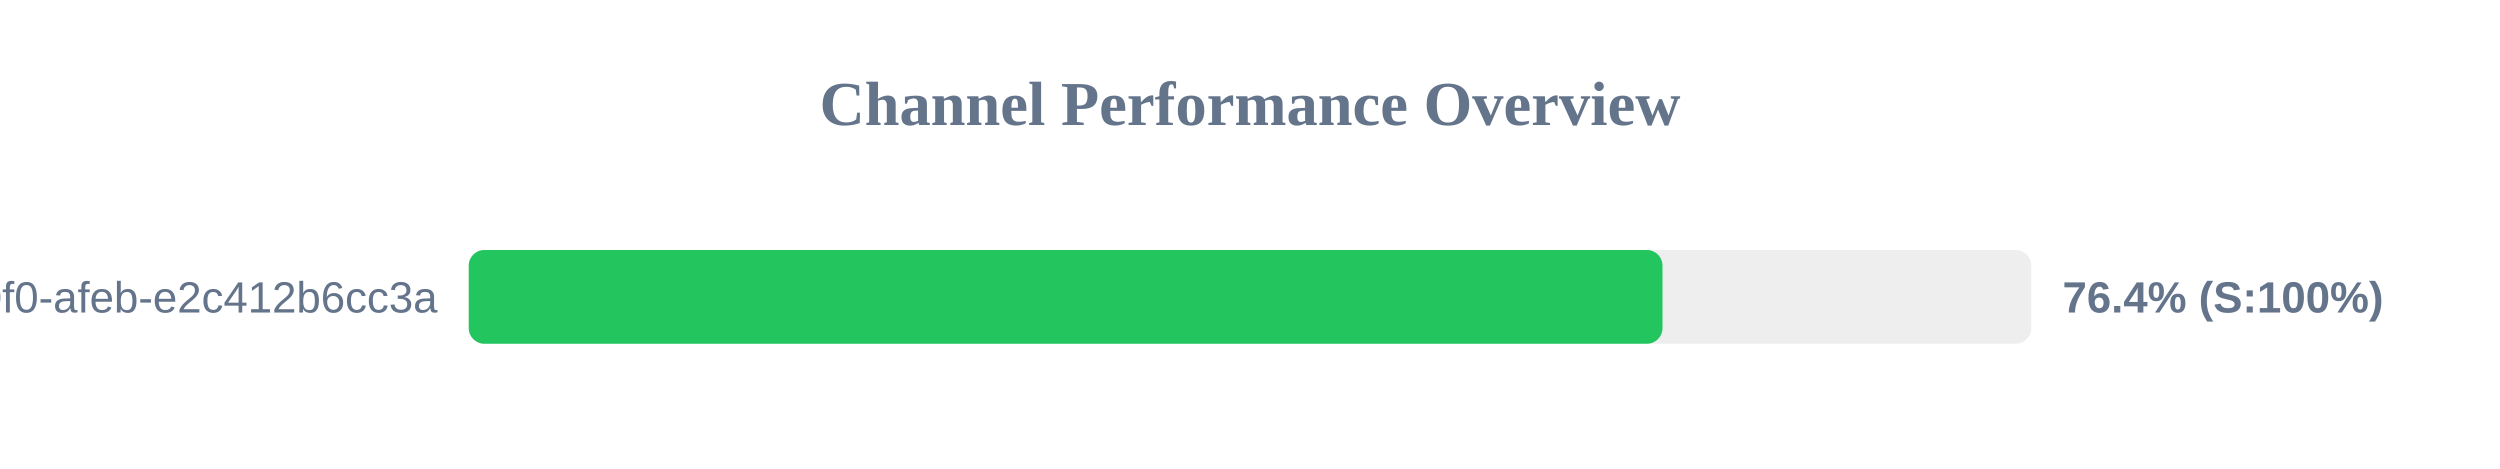
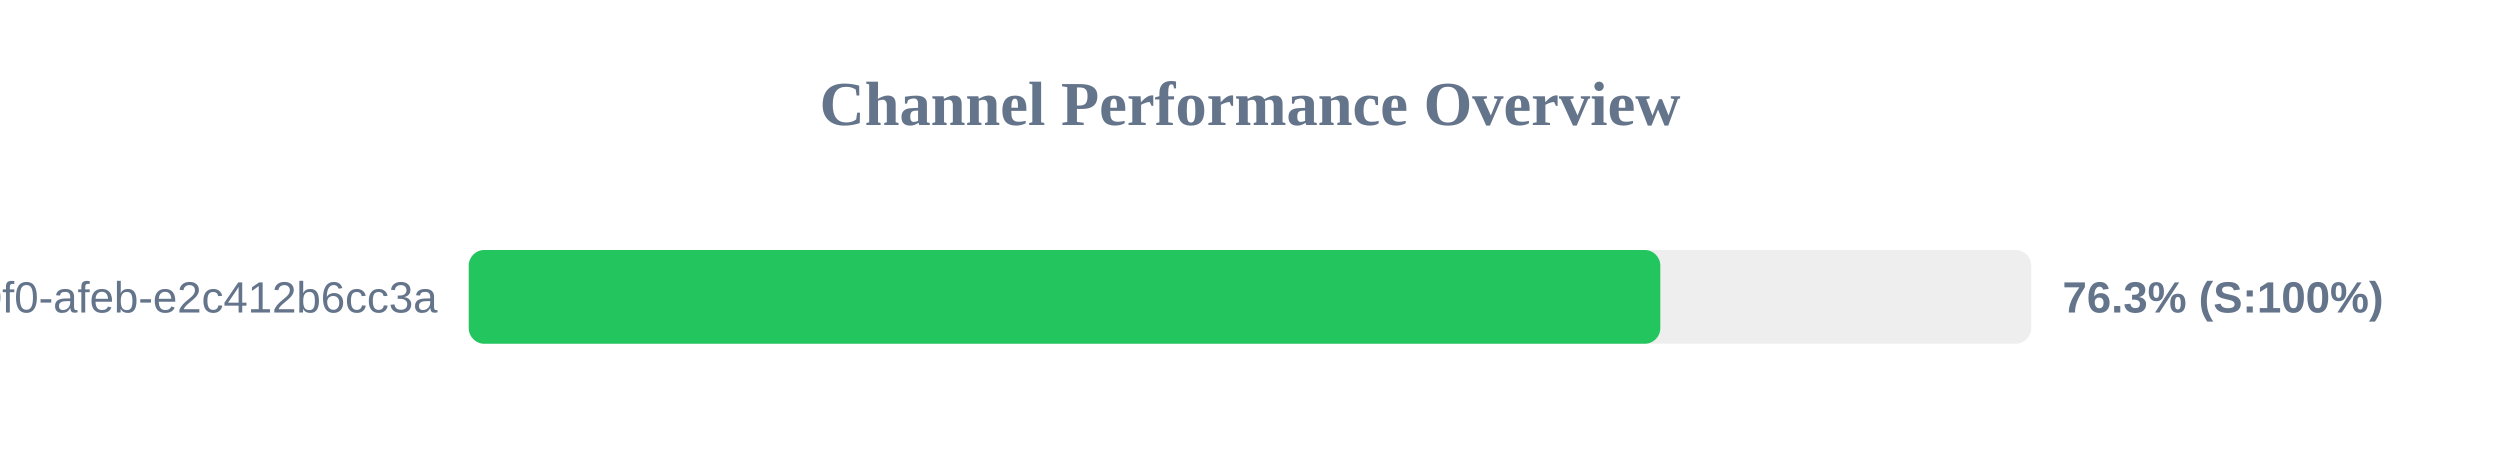
<svg xmlns="http://www.w3.org/2000/svg" width="800" height="150" version="1.1">
  <style>
        .row { font: 14px Arial; fill: #64748b; }
        .score { font: bold 14px Arial; fill: #64748b; }
    </style>
  <text x="400" y="40" text-anchor="middle" font-size="20px" font-weight="bold" fill="#64748b">Channel Performance Overview</text>
  <rect x="150" y="80" width="500" height="30" fill="#eee" rx="5" />
-   <rect x="150" y="80" width="382.0" height="30" fill="#22c55e" rx="5" />
+   <rect x="150" y="80" width="381.3" height="30" fill="#22c55e" rx="5" />
  <text x="140" y="100" text-anchor="end" class="row">?uuid=c6e02cd8-ce11-40f0-afeb-e2c412b6cc3a</text>
-   <text x="660" y="100" text-anchor="start" class="score">76.4% (S:100%)</text>
+   <text x="660" y="100" text-anchor="start" class="score">76.3% (S:100%)</text>
</svg>
